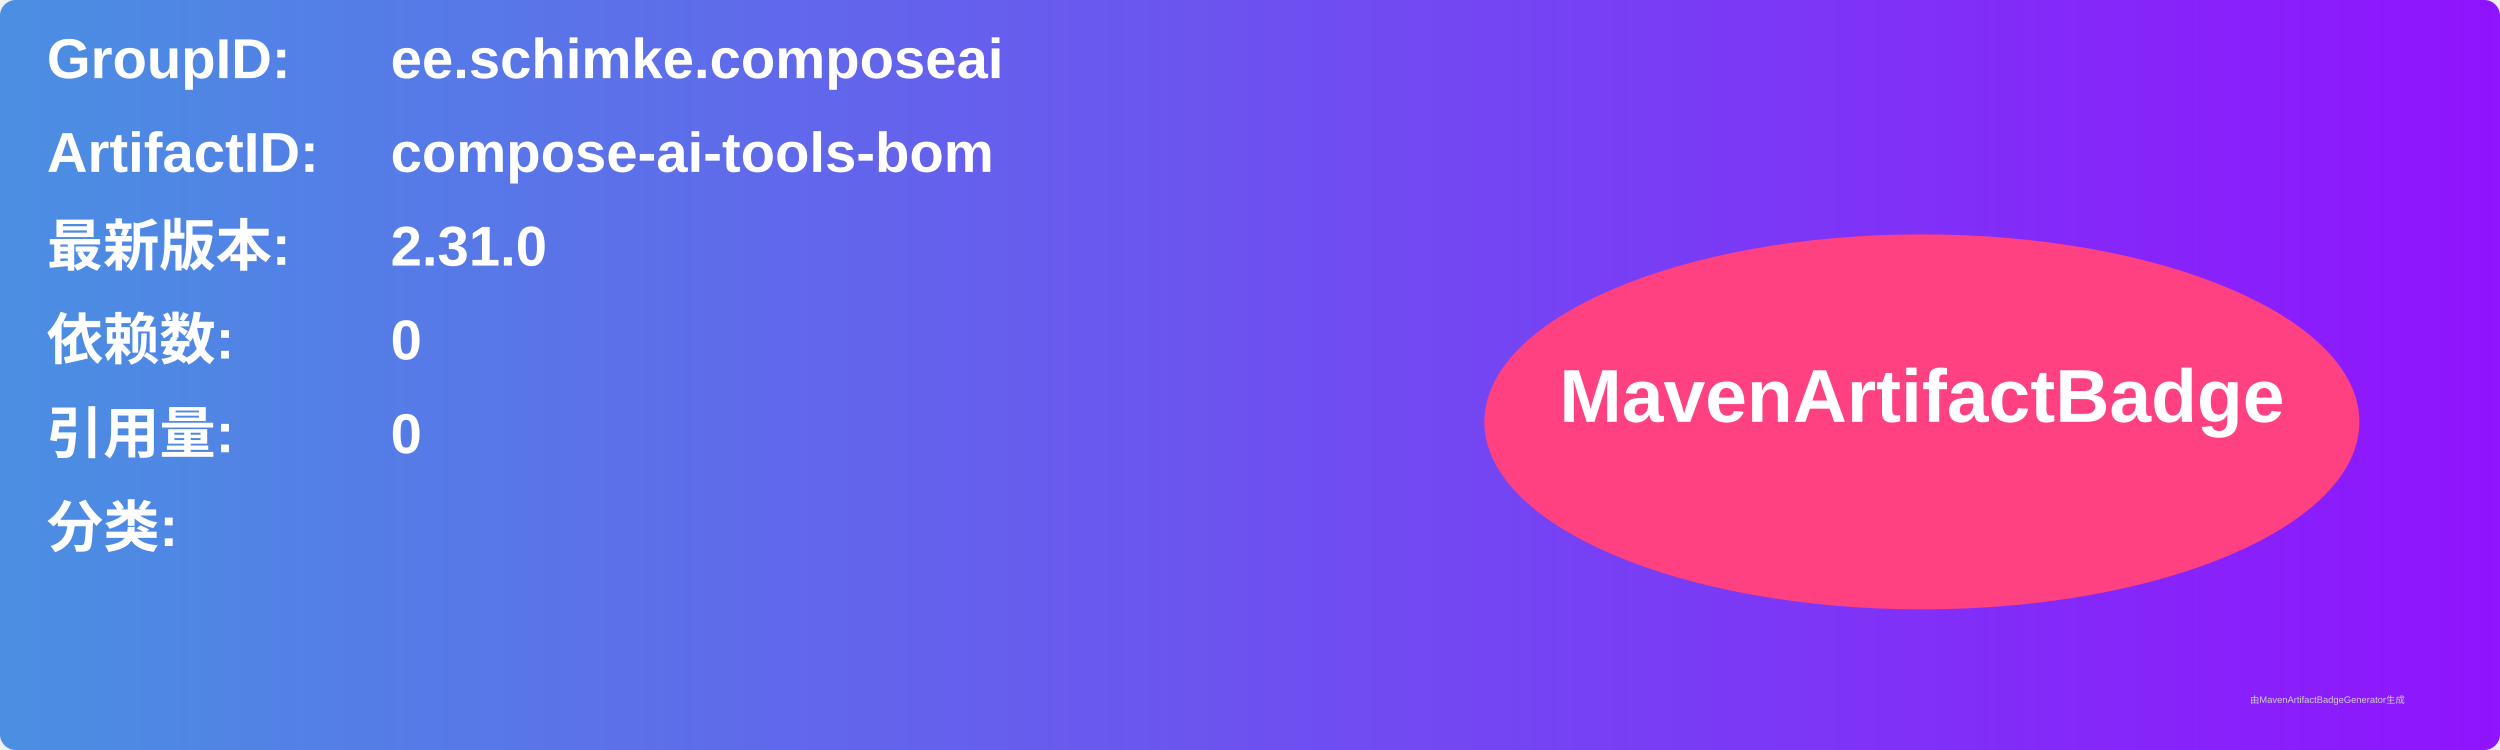
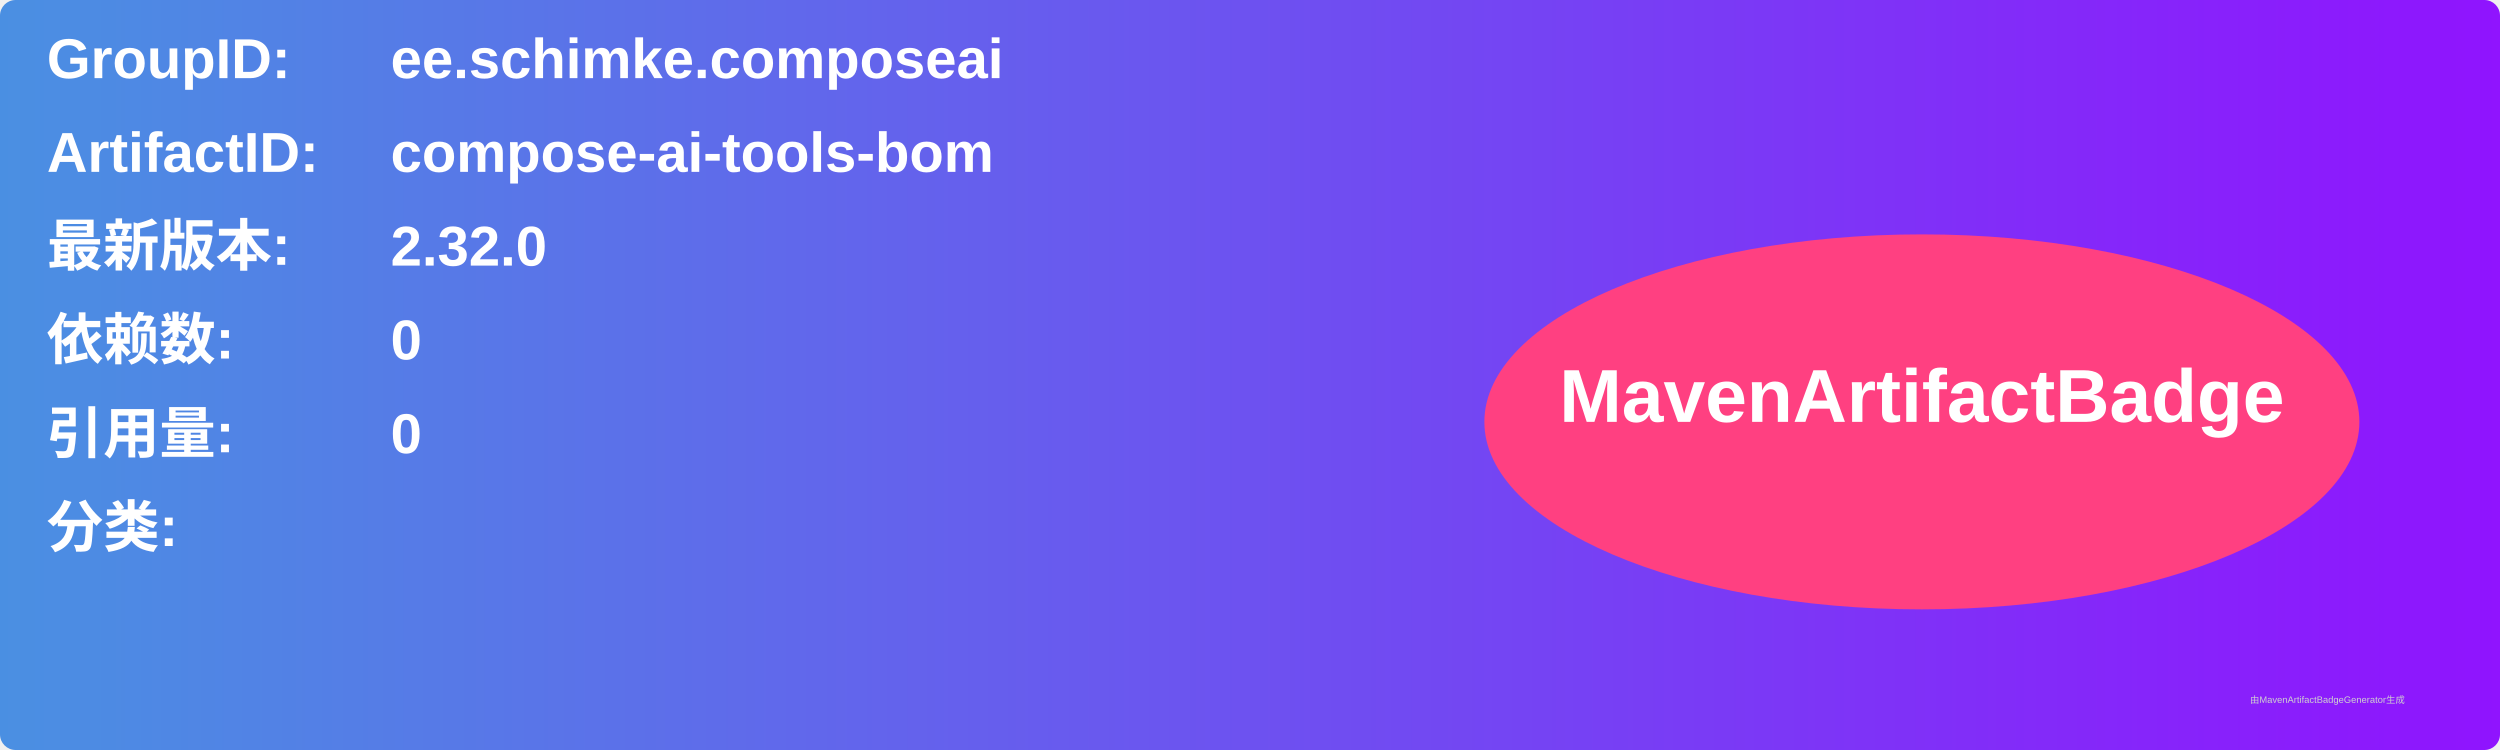
<svg xmlns="http://www.w3.org/2000/svg" width="800" height="240" viewBox="0 0 800 240">
  <linearGradient id="grad" x1="0%" y1="0%" x2="100%" y2="0%">
    <stop offset="0%" stop-color="#4a90e2" />
    <stop offset="100%" stop-color="#9013fe" />
  </linearGradient>
  <rect width="100%" height="100%" rx="5" ry="5" fill="url(#grad)" />
  <g transform="translate(15, 15)">
    <text x="0" y="10" font-family="Arial" font-size="18" fill="white" font-weight="bold" width="260">GroupID:</text>
    <text x="110" y="10" font-family="Arial" font-size="18" fill="white" font-weight="bold" width="460">ee.schimke.composeai</text>
    <text x="0" y="40" font-family="Arial" font-size="18" fill="white" font-weight="bold" width="260">ArtifactID:</text>
    <text x="110" y="40" font-family="Arial" font-size="18" fill="white" font-weight="bold" width="460">compose-ai-tools-bom</text>
    <text x="0" y="70" font-family="Arial" font-size="18" fill="white" font-weight="bold">最新版本:</text>
    <text x="110" y="70" font-family="Arial" font-size="18" fill="white" font-weight="bold">
-       <tspan font-weight="bold">2.31.0</tspan>
+       <tspan font-weight="bold">2.32.0</tspan>
    </text>
    <text x="0" y="100" font-family="Arial" font-size="18" fill="white" font-weight="bold">依赖数: </text>
    <text x="110" y="100" font-family="Arial" font-size="18" fill="white">
      <tspan font-weight="bold">0</tspan>
    </text>
    <text x="0" y="130" font-family="Arial" font-size="18" fill="white" font-weight="bold">引用量: </text>
    <text x="110" y="130" font-family="Arial" font-size="18" fill="white">
      <tspan font-weight="bold">0</tspan>
    </text>
    <text x="0" y="160" font-family="Arial" font-size="18" fill="white" font-weight="bold">分类:</text>
    <text x="10" y="190" font-family="Arial" font-size="10" fill="white">
      <tspan font-weight="bold" />
    </text>
    <ellipse cx="600" cy="120" rx="140" ry="60" fill="#ff4081" />
    <text x="600" y="120" text-anchor="middle" font-family="Arial" font-size="24" fill="white" font-weight="bold">MavenArtifactBadge</text>
  </g>
  <text x="720" y="225" font-family="Arial" font-size="3" fill="#d0d0d0">由MavenArtifactBadgeGenerator生成</text>
</svg>
